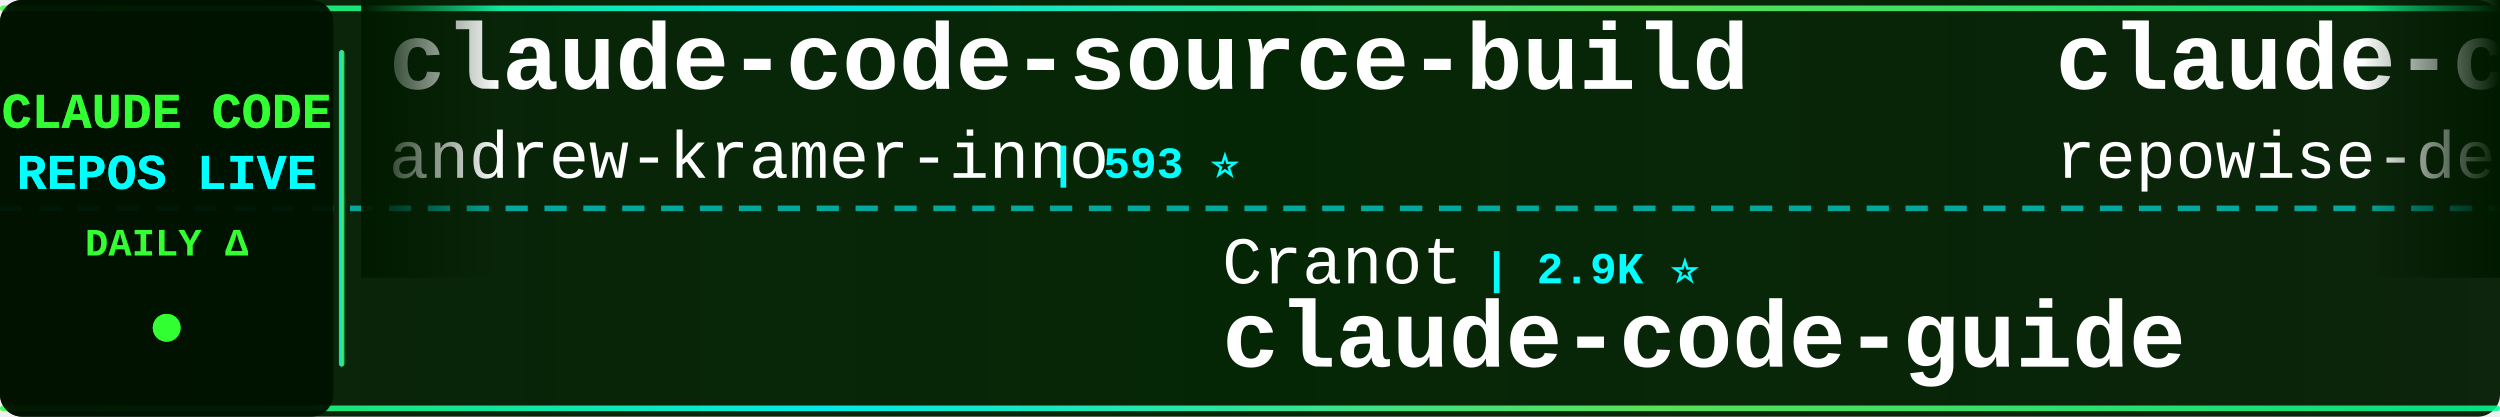
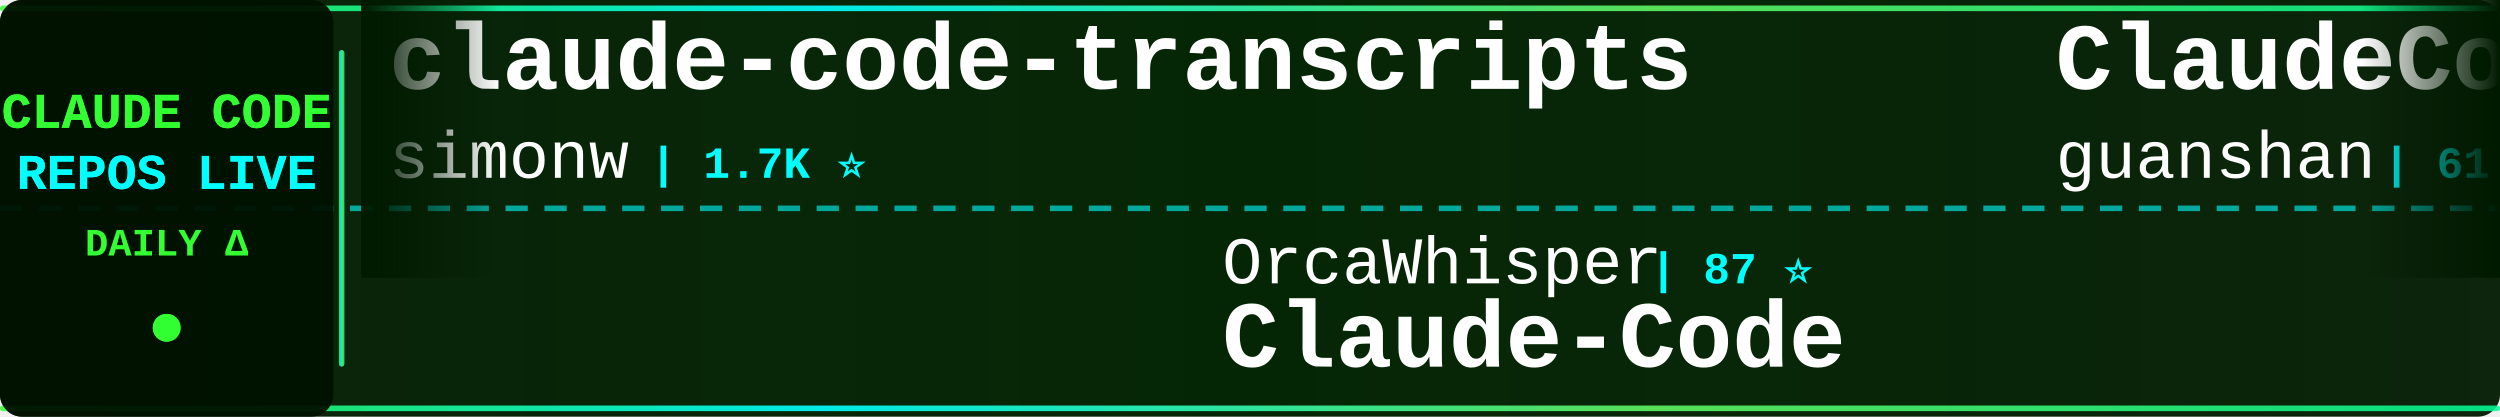
<svg xmlns="http://www.w3.org/2000/svg" width="900" height="150">
  <defs>
    <linearGradient id="tickerBg" x1="0%" y1="0%" x2="100%" y2="0%">
      <stop offset="0%" style="stop-color:#001a00;stop-opacity:0.95" />
      <stop offset="50%" style="stop-color:#002200;stop-opacity:0.98" />
      <stop offset="100%" style="stop-color:#001a00;stop-opacity:0.95" />
    </linearGradient>
    <linearGradient id="borderGrad" x1="0%" y1="0%" x2="100%" y2="0%">
      <stop offset="0%" style="stop-color:#33ff33;stop-opacity:0.85">
        <animate attributeName="stop-opacity" values="0.85;1;0.85" dur="2s" repeatCount="indefinite" />
      </stop>
      <stop offset="33%" style="stop-color:#00ffff;stop-opacity:0.9">
        <animate attributeName="stop-opacity" values="0.9;1;0.9" dur="2.2s" repeatCount="indefinite" />
      </stop>
      <stop offset="66%" style="stop-color:#66ff66;stop-opacity:0.85">
        <animate attributeName="stop-opacity" values="0.85;1;0.85" dur="1.8s" repeatCount="indefinite" />
      </stop>
      <stop offset="100%" style="stop-color:#00ff99;stop-opacity:0.85">
        <animate attributeName="stop-opacity" values="0.85;1;0.85" dur="2s" repeatCount="indefinite" />
      </stop>
    </linearGradient>
    <filter id="textGlow">
      <feGaussianBlur stdDeviation="0.1" result="coloredBlur" />
      <feMerge>
        <feMergeNode in="coloredBlur" />
        <feMergeNode in="SourceGraphic" />
      </feMerge>
    </filter>
    <filter id="metricGlow">
      <feGaussianBlur stdDeviation="0.2" result="coloredBlur" />
      <feMerge>
        <feMergeNode in="coloredBlur" />
        <feMergeNode in="SourceGraphic" />
      </feMerge>
    </filter>
    <linearGradient id="leftFade" x1="0%" y1="0%" x2="100%" y2="0%">
      <stop offset="0%" style="stop-color:#001a00;stop-opacity:1" />
      <stop offset="100%" style="stop-color:#001a00;stop-opacity:0" />
    </linearGradient>
    <linearGradient id="rightFade" x1="0%" y1="0%" x2="100%" y2="0%">
      <stop offset="0%" style="stop-color:#001a00;stop-opacity:0" />
      <stop offset="100%" style="stop-color:#001a00;stop-opacity:1" />
    </linearGradient>
  </defs>
  <rect width="900" height="150" fill="url(#tickerBg)" rx="8" />
  <rect x="0" y="2" width="900" height="2" fill="url(#borderGrad)" rx="1" />
  <rect x="0" y="146" width="900" height="2" fill="url(#borderGrad)" rx="1" />
  <line x1="0" y1="75" x2="900" y2="75" stroke="#00ffff" stroke-width="2" stroke-dasharray="8 6" opacity="0.6" />
  <rect x="0" y="0" width="120" height="150" fill="#001100" opacity="0.95" rx="8" />
  <text x="60" y="46" font-family="'Courier New', monospace" font-size="18" font-weight="bold" fill="#33ff33" text-anchor="middle" filter="url(#textGlow)">
    CLAUDE CODE
  </text>
  <text x="60" y="68" font-family="'Courier New', monospace" font-size="18" font-weight="bold" fill="#00ffff" text-anchor="middle" filter="url(#textGlow)">
    REPOS LIVE
  </text>
  <text x="60" y="92" font-family="'Courier New', monospace" font-size="14" font-weight="bold" fill="#33ff33" text-anchor="middle">
    DAILY Δ
  </text>
  <circle cx="60" cy="118" r="5" fill="#33ff33" filter="url(#metricGlow)">
    <animate attributeName="r" values="4;6;4" dur="1.5s" repeatCount="indefinite" />
    <animate attributeName="opacity" values="0.6;1;0.6" dur="1.5s" repeatCount="indefinite" />
  </circle>
  <rect x="122" y="18" width="2" height="114" fill="url(#borderGrad)" rx="1" />
  <clipPath id="tickerClip">
    <rect x="130" y="0" width="770" height="150" />
  </clipPath>
  <g clip-path="url(#tickerClip)">
    <g id="tickerItems">
      <animateTransform attributeName="transform" attributeType="XML" type="translate" from="0 0" to="-3000 0" dur="54s" repeatCount="indefinite" />
      <g transform="translate(0, 0)">
-         <text x="140" y="32" font-family="'Courier New', monospace" font-size="34" font-weight="bold" fill="#ffffff">claude-code-source-build</text>
-         <text x="140" y="64" font-family="'Courier New', monospace" font-size="24" font-weight="normal" fill="#ffffff" opacity="1.0">andrew-kramer-inno</text>
-         <text x="378" y="64" font-family="'Courier New', monospace" font-size="16" font-weight="bold" fill="#00ffff"> | 593 ⭐</text>
+         <text x="140" y="32" font-family="'Courier New', monospace" font-size="34" font-weight="bold" fill="#ffffff">claude-code-transcripts</text>
+         <text x="140" y="64" font-family="'Courier New', monospace" font-size="24" font-weight="normal" fill="#ffffff" opacity="1.0">simonw</text>
+         <text x="234" y="64" font-family="'Courier New', monospace" font-size="16" font-weight="bold" fill="#00ffff"> | 1.7K ⭐</text>
      </g>
      <g transform="translate(300, 0)">
-         <text x="140" y="102" font-family="'Courier New', monospace" font-size="24" font-weight="normal" fill="#ffffff" opacity="1.0">Cranot</text>
-         <text x="234" y="102" font-family="'Courier New', monospace" font-size="16" font-weight="bold" fill="#00ffff"> | 2.9K ⭐</text>
-         <text x="140" y="132" font-family="'Courier New', monospace" font-size="34" font-weight="bold" fill="#ffffff">claude-code-guide</text>
+         <text x="140" y="102" font-family="'Courier New', monospace" font-size="24" font-weight="normal" fill="#ffffff" opacity="1.0">OrcaWhisper</text>
+         <text x="294" y="102" font-family="'Courier New', monospace" font-size="16" font-weight="bold" fill="#00ffff"> | 87 ⭐</text>
+         <text x="140" y="132" font-family="'Courier New', monospace" font-size="34" font-weight="bold" fill="#ffffff">Claude-Code</text>
      </g>
      <g transform="translate(600, 0)">
-         <text x="140" y="32" font-family="'Courier New', monospace" font-size="34" font-weight="bold" fill="#ffffff">claude-code-prompts</text>
-         <text x="140" y="64" font-family="'Courier New', monospace" font-size="24" font-weight="normal" fill="#ffffff" opacity="1.0">repowise-dev</text>
-         <text x="306" y="64" font-family="'Courier New', monospace" font-size="16" font-weight="bold" fill="#00ffff"> | 1.2K ⭐</text>
+         <text x="140" y="32" font-family="'Courier New', monospace" font-size="34" font-weight="bold" fill="#ffffff">ClaudeCode</text>
+         <text x="140" y="64" font-family="'Courier New', monospace" font-size="24" font-weight="normal" fill="#ffffff" opacity="1.0">guanshan</text>
+         <text x="258" y="64" font-family="'Courier New', monospace" font-size="16" font-weight="bold" fill="#00ffff"> | 61 ⭐</text>
      </g>
      <g transform="translate(900, 0)">
-         <text x="140" y="102" font-family="'Courier New', monospace" font-size="24" font-weight="normal" fill="#ffffff" opacity="1.0">simonw</text>
-         <text x="234" y="102" font-family="'Courier New', monospace" font-size="16" font-weight="bold" fill="#00ffff"> | 1.7K ⭐</text>
-         <text x="140" y="132" font-family="'Courier New', monospace" font-size="34" font-weight="bold" fill="#ffffff">claude-code-transcripts</text>
+         <text x="140" y="102" font-family="'Courier New', monospace" font-size="24" font-weight="normal" fill="#ffffff" opacity="1.0">https-deeplearning-ai</text>
+         <text x="414" y="102" font-family="'Courier New', monospace" font-size="16" font-weight="bold" fill="#00ffff"> | 538 ⭐</text>
+         <text x="140" y="132" font-family="'Courier New', monospace" font-size="34" font-weight="bold" fill="#ffffff">sc-claude-code-files</text>
      </g>
      <g transform="translate(1200, 0)">
-         <text x="140" y="32" font-family="'Courier New', monospace" font-size="34" font-weight="bold" fill="#ffffff">claude-code-proxy</text>
-         <text x="140" y="64" font-family="'Courier New', monospace" font-size="24" font-weight="normal" fill="#ffffff" opacity="1.0">1rgs</text>
-         <text x="210" y="64" font-family="'Courier New', monospace" font-size="16" font-weight="bold" fill="#00ffff"> | 3.7K ⭐</text>
+         <text x="140" y="32" font-family="'Courier New', monospace" font-size="34" font-weight="bold" fill="#ffffff">free-claude-code</text>
+         <text x="140" y="64" font-family="'Courier New', monospace" font-size="24" font-weight="normal" fill="#ffffff" opacity="1.0">Alishahryar1</text>
+         <text x="306" y="64" font-family="'Courier New', monospace" font-size="16" font-weight="bold" fill="#00ffff"> | 44.8K ⭐ +23</text>
      </g>
      <g transform="translate(1500, 0)">
-         <text x="140" y="102" font-family="'Courier New', monospace" font-size="24" font-weight="normal" fill="#ffffff" opacity="1.0">RichardAtCT</text>
-         <text x="294" y="102" font-family="'Courier New', monospace" font-size="16" font-weight="bold" fill="#00ffff"> | 2.8K ⭐</text>
-         <text x="140" y="132" font-family="'Courier New', monospace" font-size="34" font-weight="bold" fill="#ffffff">claude-code-telegram</text>
+         <text x="140" y="102" font-family="'Courier New', monospace" font-size="24" font-weight="normal" fill="#ffffff" opacity="1.0">alejandrobalderas</text>
+         <text x="366" y="102" font-family="'Courier New', monospace" font-size="16" font-weight="bold" fill="#00ffff"> | 2.7K ⭐</text>
+         <text x="140" y="132" font-family="'Courier New', monospace" font-size="34" font-weight="bold" fill="#ffffff">claude-code-from-source</text>
      </g>
      <g transform="translate(1800, 0)">
+         <text x="140" y="32" font-family="'Courier New', monospace" font-size="34" font-weight="bold" fill="#ffffff">claude-code-guide</text>
+         <text x="140" y="64" font-family="'Courier New', monospace" font-size="24" font-weight="normal" fill="#ffffff" opacity="1.0">zebbern</text>
+         <text x="246" y="64" font-family="'Courier New', monospace" font-size="16" font-weight="bold" fill="#00ffff"> | 4.5K ⭐ +3</text>
+       </g>
+       <g transform="translate(2100, 0)">
+         <text x="140" y="102" font-family="'Courier New', monospace" font-size="24" font-weight="normal" fill="#ffffff" opacity="1.0">davila7</text>
+         <text x="246" y="102" font-family="'Courier New', monospace" font-size="16" font-weight="bold" fill="#00ffff"> | 30.1K ⭐ +1</text>
+         <text x="140" y="132" font-family="'Courier New', monospace" font-size="34" font-weight="bold" fill="#ffffff">claude-code-templates</text>
+       </g>
+       <g transform="translate(2400, 0)">
        <text x="140" y="32" font-family="'Courier New', monospace" font-size="34" font-weight="bold" fill="#ffffff">claude-code-spec-workflo...</text>
        <text x="140" y="64" font-family="'Courier New', monospace" font-size="24" font-weight="normal" fill="#ffffff" opacity="1.0">Pimzino</text>
        <text x="246" y="64" font-family="'Courier New', monospace" font-size="16" font-weight="bold" fill="#00ffff"> | 3.8K ⭐</text>
      </g>
-       <g transform="translate(2100, 0)">
-         <text x="140" y="102" font-family="'Courier New', monospace" font-size="24" font-weight="normal" fill="#ffffff" opacity="1.0">huangjia2019</text>
-         <text x="306" y="102" font-family="'Courier New', monospace" font-size="16" font-weight="bold" fill="#00ffff"> | 1.0K ⭐</text>
-         <text x="140" y="132" font-family="'Courier New', monospace" font-size="34" font-weight="bold" fill="#ffffff">claude-code-engineering</text>
-       </g>
-       <g transform="translate(2400, 0)">
-         <text x="140" y="32" font-family="'Courier New', monospace" font-size="34" font-weight="bold" fill="#ffffff">claude-code-rev</text>
-         <text x="140" y="64" font-family="'Courier New', monospace" font-size="24" font-weight="normal" fill="#ffffff" opacity="1.0">oboard</text>
-         <text x="234" y="64" font-family="'Courier New', monospace" font-size="16" font-weight="bold" fill="#00ffff"> | 3.3K ⭐</text>
-       </g>
      <g transform="translate(2700, 0)">
-         <text x="140" y="102" font-family="'Courier New', monospace" font-size="24" font-weight="normal" fill="#ffffff" opacity="1.0">chauncygu</text>
-         <text x="270" y="102" font-family="'Courier New', monospace" font-size="16" font-weight="bold" fill="#00ffff"> | 2.8K ⭐</text>
-         <text x="140" y="132" font-family="'Courier New', monospace" font-size="34" font-weight="bold" fill="#ffffff">collection-claude-code-s...</text>
+         <text x="140" y="102" font-family="'Courier New', monospace" font-size="24" font-weight="normal" fill="#ffffff" opacity="1.0">disler</text>
+         <text x="234" y="102" font-family="'Courier New', monospace" font-size="16" font-weight="bold" fill="#00ffff"> | 3.9K ⭐</text>
+         <text x="140" y="132" font-family="'Courier New', monospace" font-size="34" font-weight="bold" fill="#ffffff">claude-code-hooks-master...</text>
      </g>
      <g transform="translate(3000, 0)">
-         <text x="140" y="32" font-family="'Courier New', monospace" font-size="34" font-weight="bold" fill="#ffffff">claude-code-source-build</text>
-         <text x="140" y="64" font-family="'Courier New', monospace" font-size="24" font-weight="normal" fill="#ffffff" opacity="1.0">andrew-kramer-inno</text>
-         <text x="378" y="64" font-family="'Courier New', monospace" font-size="16" font-weight="bold" fill="#00ffff"> | 593 ⭐</text>
+         <text x="140" y="32" font-family="'Courier New', monospace" font-size="34" font-weight="bold" fill="#ffffff">claude-code-transcripts</text>
+         <text x="140" y="64" font-family="'Courier New', monospace" font-size="24" font-weight="normal" fill="#ffffff" opacity="1.0">simonw</text>
+         <text x="234" y="64" font-family="'Courier New', monospace" font-size="16" font-weight="bold" fill="#00ffff"> | 1.7K ⭐</text>
      </g>
      <g transform="translate(3300, 0)">
-         <text x="140" y="102" font-family="'Courier New', monospace" font-size="24" font-weight="normal" fill="#ffffff" opacity="1.0">Cranot</text>
-         <text x="234" y="102" font-family="'Courier New', monospace" font-size="16" font-weight="bold" fill="#00ffff"> | 2.9K ⭐</text>
-         <text x="140" y="132" font-family="'Courier New', monospace" font-size="34" font-weight="bold" fill="#ffffff">claude-code-guide</text>
+         <text x="140" y="102" font-family="'Courier New', monospace" font-size="24" font-weight="normal" fill="#ffffff" opacity="1.0">OrcaWhisper</text>
+         <text x="294" y="102" font-family="'Courier New', monospace" font-size="16" font-weight="bold" fill="#00ffff"> | 87 ⭐</text>
+         <text x="140" y="132" font-family="'Courier New', monospace" font-size="34" font-weight="bold" fill="#ffffff">Claude-Code</text>
      </g>
      <g transform="translate(3600, 0)">
-         <text x="140" y="32" font-family="'Courier New', monospace" font-size="34" font-weight="bold" fill="#ffffff">claude-code-prompts</text>
-         <text x="140" y="64" font-family="'Courier New', monospace" font-size="24" font-weight="normal" fill="#ffffff" opacity="1.0">repowise-dev</text>
-         <text x="306" y="64" font-family="'Courier New', monospace" font-size="16" font-weight="bold" fill="#00ffff"> | 1.2K ⭐</text>
+         <text x="140" y="32" font-family="'Courier New', monospace" font-size="34" font-weight="bold" fill="#ffffff">ClaudeCode</text>
+         <text x="140" y="64" font-family="'Courier New', monospace" font-size="24" font-weight="normal" fill="#ffffff" opacity="1.0">guanshan</text>
+         <text x="258" y="64" font-family="'Courier New', monospace" font-size="16" font-weight="bold" fill="#00ffff"> | 61 ⭐</text>
      </g>
      <g transform="translate(3900, 0)">
-         <text x="140" y="102" font-family="'Courier New', monospace" font-size="24" font-weight="normal" fill="#ffffff" opacity="1.0">simonw</text>
-         <text x="234" y="102" font-family="'Courier New', monospace" font-size="16" font-weight="bold" fill="#00ffff"> | 1.7K ⭐</text>
-         <text x="140" y="132" font-family="'Courier New', monospace" font-size="34" font-weight="bold" fill="#ffffff">claude-code-transcripts</text>
+         <text x="140" y="102" font-family="'Courier New', monospace" font-size="24" font-weight="normal" fill="#ffffff" opacity="1.0">https-deeplearning-ai</text>
+         <text x="414" y="102" font-family="'Courier New', monospace" font-size="16" font-weight="bold" fill="#00ffff"> | 538 ⭐</text>
+         <text x="140" y="132" font-family="'Courier New', monospace" font-size="34" font-weight="bold" fill="#ffffff">sc-claude-code-files</text>
      </g>
    </g>
  </g>
  <rect x="130" y="0" width="50" height="100" fill="url(#leftFade)" />
  <rect x="850" y="0" width="50" height="100" fill="url(#rightFade)" />
</svg>
